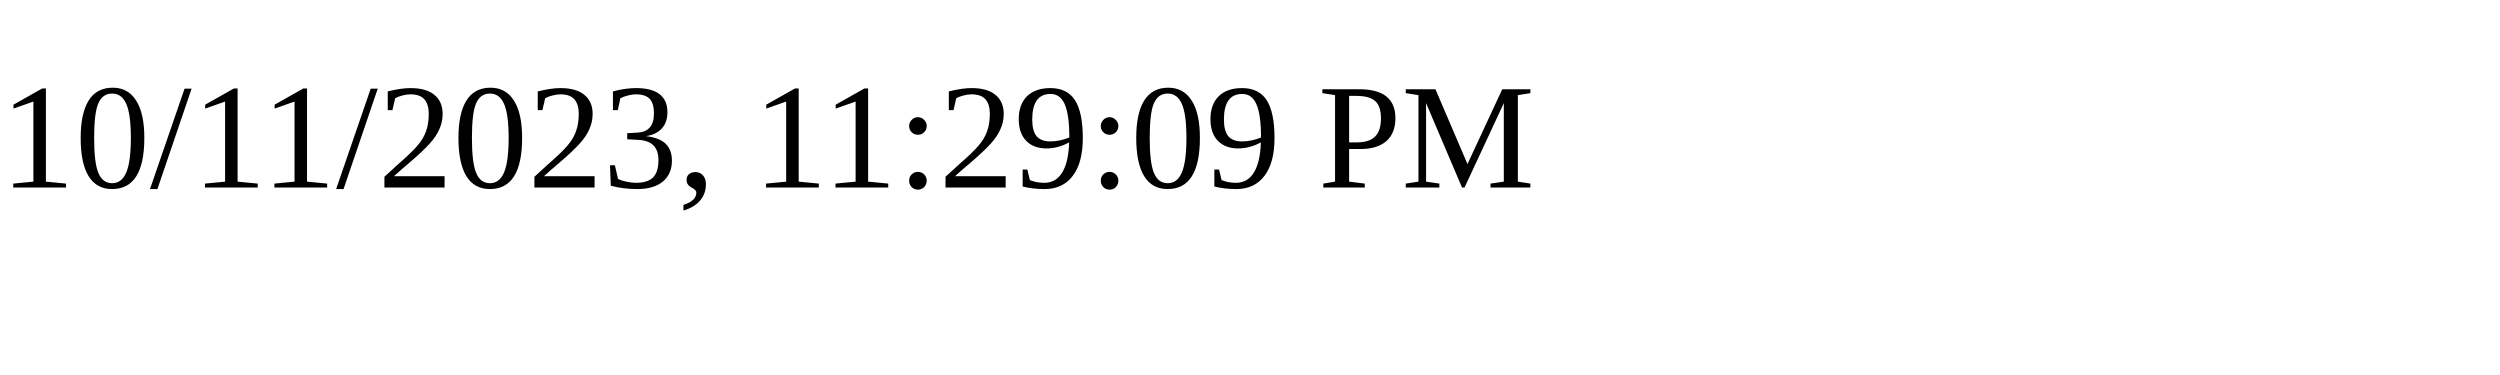
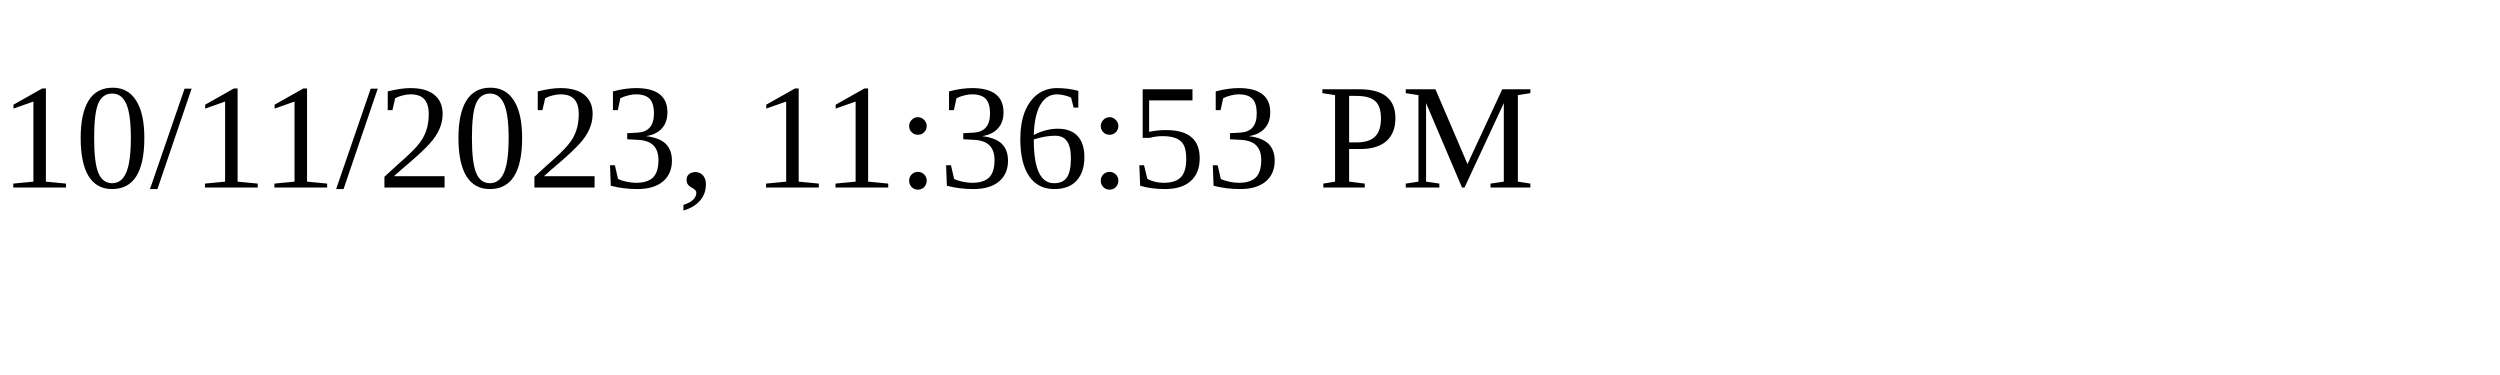
<svg xmlns="http://www.w3.org/2000/svg" height="30" width="200">
-   <text x="0" y="15">10/11/2023, 11:29:09 PM</text>
+   <text x="0" y="15">10/11/2023, 11:36:53 PM</text>
</svg>
